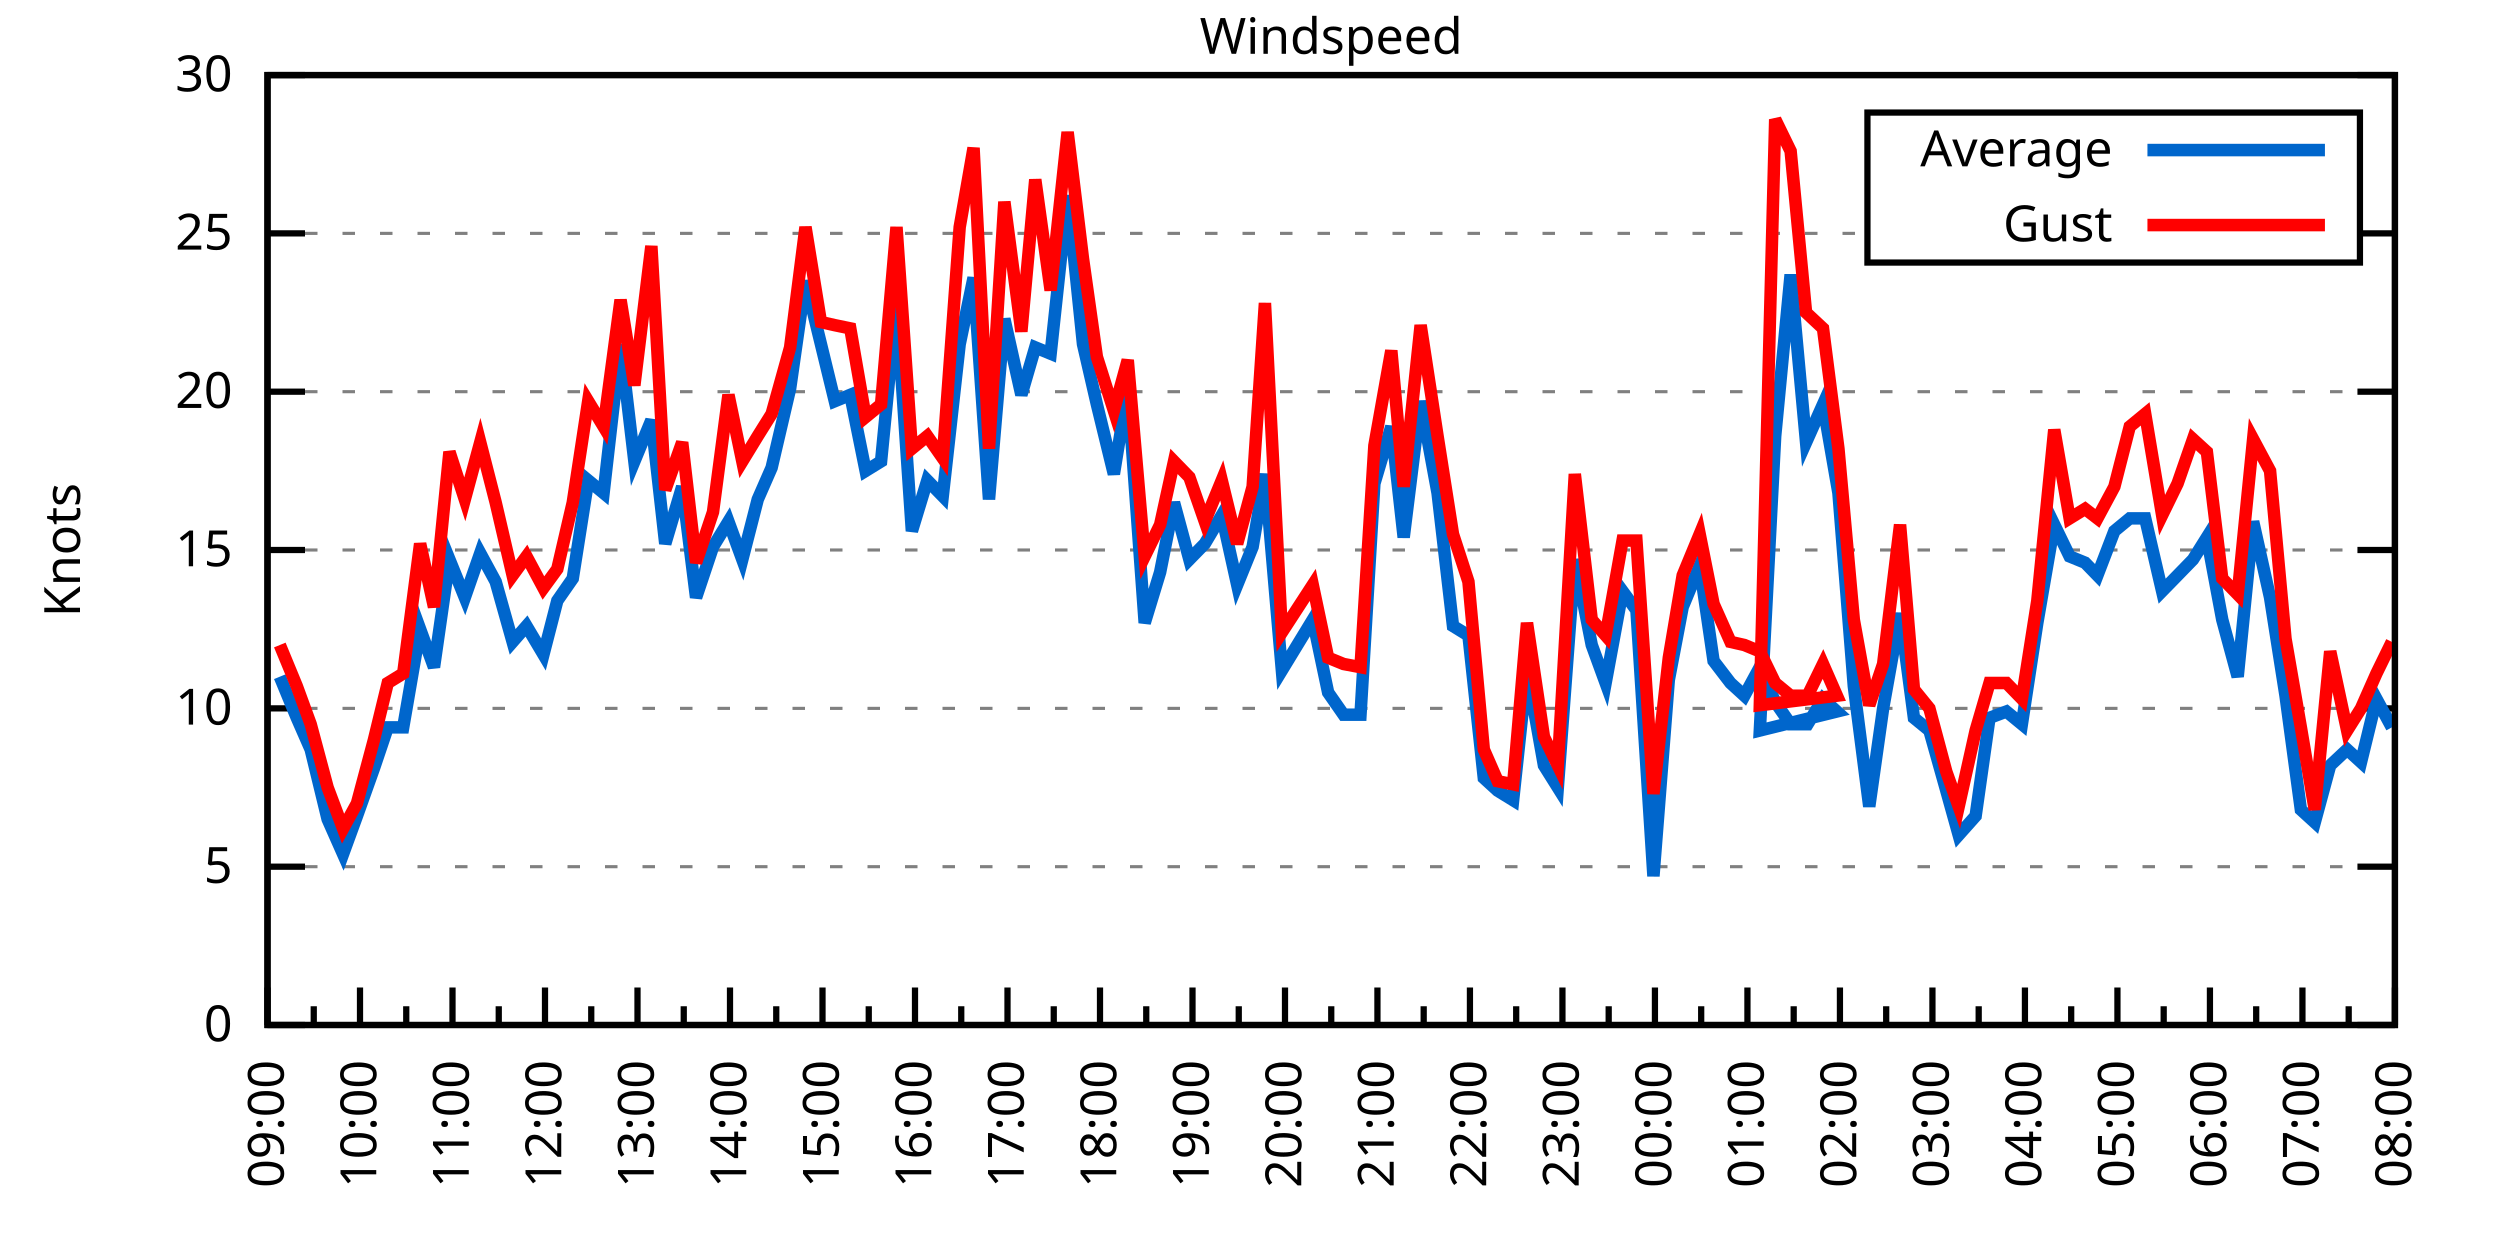
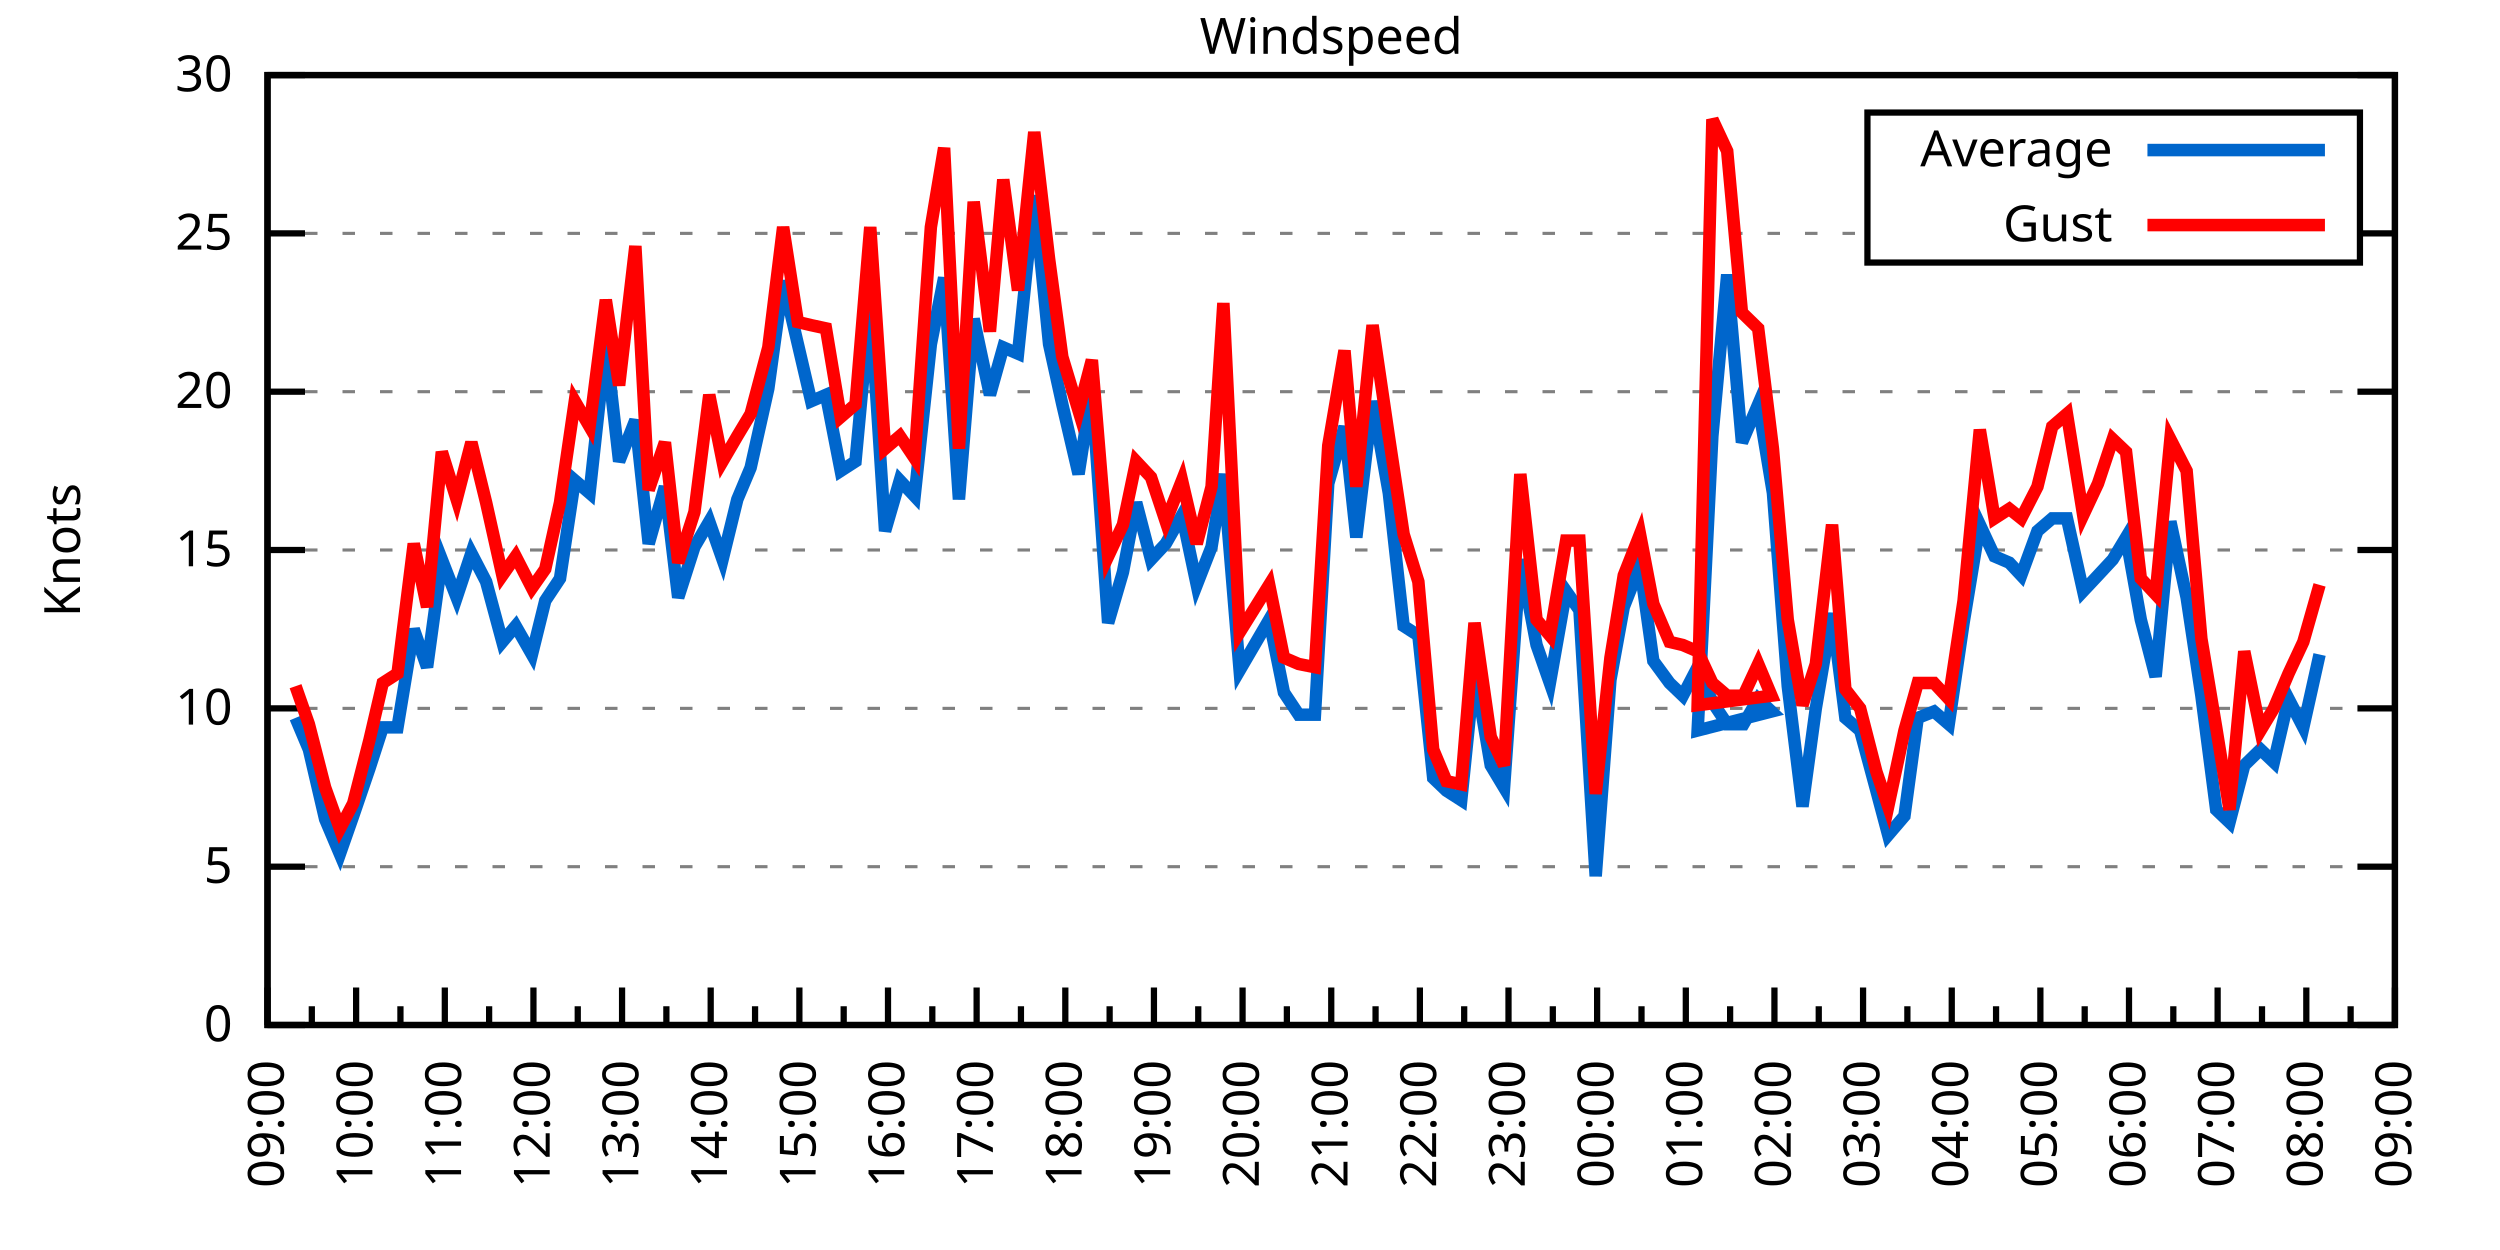
<svg xmlns="http://www.w3.org/2000/svg" xmlns:xlink="http://www.w3.org/1999/xlink" width="400" height="200" viewBox="0 0 400 200">
  <g id="gnuplot_canvas">
    <rect x="0" y="0" width="400" height="200" fill="none" />
    <defs>
      <circle id="gpDot" r="0.5" stroke-width="0.5" stroke="currentColor" />
      <path id="gpPt0" stroke-width="0.333" stroke="currentColor" d="M-1,0 h2 M0,-1 v2" />
      <path id="gpPt1" stroke-width="0.333" stroke="currentColor" d="M-1,-1 L1,1 M1,-1 L-1,1" />
      <path id="gpPt2" stroke-width="0.333" stroke="currentColor" d="M-1,0 L1,0 M0,-1 L0,1 M-1,-1 L1,1 M-1,1 L1,-1" />
      <rect id="gpPt3" stroke-width="0.333" stroke="currentColor" x="-1" y="-1" width="2" height="2" />
      <rect id="gpPt4" stroke-width="0.333" stroke="currentColor" fill="currentColor" x="-1" y="-1" width="2" height="2" />
      <circle id="gpPt5" stroke-width="0.333" stroke="currentColor" cx="0" cy="0" r="1" />
      <use xlink:href="#gpPt5" id="gpPt6" fill="currentColor" stroke="none" />
      <path id="gpPt7" stroke-width="0.333" stroke="currentColor" d="M0,-1.33 L-1.33,0.67 L1.33,0.67 z" />
      <use xlink:href="#gpPt7" id="gpPt8" fill="currentColor" stroke="none" />
      <use xlink:href="#gpPt7" id="gpPt9" stroke="currentColor" transform="rotate(180)" />
      <use xlink:href="#gpPt9" id="gpPt10" fill="currentColor" stroke="none" />
      <use xlink:href="#gpPt3" id="gpPt11" stroke="currentColor" transform="rotate(45)" />
      <use xlink:href="#gpPt11" id="gpPt12" fill="currentColor" stroke="none" />
      <path id="gpPt13" stroke-width="0.333" stroke="currentColor" d="M0,1.330 L1.265,0.411 L0.782,-1.067 L-0.782,-1.076 L-1.265,0.411 z" />
      <use xlink:href="#gpPt13" id="gpPt14" fill="currentColor" stroke="none" />
      <filter id="textbox" filterUnits="objectBoundingBox" x="0" y="0" height="1" width="1">
        <feFlood flood-color="white" flood-opacity="1" result="bgnd" />
        <feComposite in="SourceGraphic" in2="bgnd" operator="atop" />
      </filter>
      <filter id="greybox" filterUnits="objectBoundingBox" x="0" y="0" height="1" width="1">
        <feFlood flood-color="lightgrey" flood-opacity="1" result="grey" />
        <feComposite in="SourceGraphic" in2="grey" operator="atop" />
      </filter>
    </defs>
    <g fill="none" color="white" stroke="currentColor" stroke-width="1.00" stroke-linecap="butt" stroke-linejoin="miter">
</g>
    <g fill="none" color="black" stroke="currentColor" stroke-width="1.00" stroke-linecap="butt" stroke-linejoin="miter">
      <g stroke="none" shape-rendering="crispEdges">
        <polygon fill="rgb(255, 255, 255)" points="42.80,164.00 383.18,164.00 383.18,12.02 42.80,12.02 " />
      </g>
    </g>
    <g fill="none" color="black" stroke="currentColor" stroke-width="1.00" stroke-linecap="butt" stroke-linejoin="miter">
</g>
    <g fill="none" color="black" stroke="black" stroke-width="0.50" stroke-linecap="butt" stroke-linejoin="miter">
</g>
    <g fill="none" color="gray" stroke="currentColor" stroke-width="0.50" stroke-linecap="butt" stroke-linejoin="miter">
      <path stroke="gray" stroke-dasharray="2,4" class="gridline" d="M42.80,164.00 L383.19,164.00  " />
    </g>
    <g fill="none" color="gray" stroke="gray" stroke-width="1.00" stroke-linecap="butt" stroke-linejoin="miter">
</g>
    <g fill="none" color="black" stroke="currentColor" stroke-width="1.00" stroke-linecap="butt" stroke-linejoin="miter">
      <path stroke="black" d="M42.80,164.00 L48.80,164.00 M383.19,164.00 L377.19,164.00  " />
      <g transform="translate(37.20,166.60)" stroke="none" fill="black" font-family="Sans" font-size="8.00" text-anchor="end">
        <text>
          <tspan font-family="Sans"> 0</tspan>
        </text>
      </g>
    </g>
    <g fill="none" color="black" stroke="currentColor" stroke-width="1.00" stroke-linecap="butt" stroke-linejoin="miter">
</g>
    <g fill="none" color="black" stroke="black" stroke-width="0.50" stroke-linecap="butt" stroke-linejoin="miter">
</g>
    <g fill="none" color="gray" stroke="currentColor" stroke-width="0.50" stroke-linecap="butt" stroke-linejoin="miter">
      <path stroke="gray" stroke-dasharray="2,4" class="gridline" d="M42.80,138.67 L383.19,138.67  " />
    </g>
    <g fill="none" color="gray" stroke="gray" stroke-width="1.00" stroke-linecap="butt" stroke-linejoin="miter">
</g>
    <g fill="none" color="black" stroke="currentColor" stroke-width="1.00" stroke-linecap="butt" stroke-linejoin="miter">
      <path stroke="black" d="M42.80,138.67 L48.80,138.67 M383.19,138.67 L377.19,138.67  " />
      <g transform="translate(37.20,141.27)" stroke="none" fill="black" font-family="Sans" font-size="8.00" text-anchor="end">
        <text>
          <tspan font-family="Sans"> 5</tspan>
        </text>
      </g>
    </g>
    <g fill="none" color="black" stroke="currentColor" stroke-width="1.00" stroke-linecap="butt" stroke-linejoin="miter">
</g>
    <g fill="none" color="black" stroke="black" stroke-width="0.50" stroke-linecap="butt" stroke-linejoin="miter">
</g>
    <g fill="none" color="gray" stroke="currentColor" stroke-width="0.50" stroke-linecap="butt" stroke-linejoin="miter">
      <path stroke="gray" stroke-dasharray="2,4" class="gridline" d="M42.80,113.34 L383.19,113.34  " />
    </g>
    <g fill="none" color="gray" stroke="gray" stroke-width="1.00" stroke-linecap="butt" stroke-linejoin="miter">
</g>
    <g fill="none" color="black" stroke="currentColor" stroke-width="1.00" stroke-linecap="butt" stroke-linejoin="miter">
      <path stroke="black" d="M42.80,113.34 L48.80,113.34 M383.19,113.34 L377.19,113.34  " />
      <g transform="translate(37.20,115.94)" stroke="none" fill="black" font-family="Sans" font-size="8.00" text-anchor="end">
        <text>
          <tspan font-family="Sans"> 10</tspan>
        </text>
      </g>
    </g>
    <g fill="none" color="black" stroke="currentColor" stroke-width="1.00" stroke-linecap="butt" stroke-linejoin="miter">
</g>
    <g fill="none" color="black" stroke="black" stroke-width="0.50" stroke-linecap="butt" stroke-linejoin="miter">
</g>
    <g fill="none" color="gray" stroke="currentColor" stroke-width="0.50" stroke-linecap="butt" stroke-linejoin="miter">
      <path stroke="gray" stroke-dasharray="2,4" class="gridline" d="M42.80,88.00 L383.19,88.00  " />
    </g>
    <g fill="none" color="gray" stroke="gray" stroke-width="1.00" stroke-linecap="butt" stroke-linejoin="miter">
</g>
    <g fill="none" color="black" stroke="currentColor" stroke-width="1.00" stroke-linecap="butt" stroke-linejoin="miter">
      <path stroke="black" d="M42.80,88.00 L48.80,88.00 M383.19,88.00 L377.19,88.00  " />
      <g transform="translate(37.20,90.60)" stroke="none" fill="black" font-family="Sans" font-size="8.00" text-anchor="end">
        <text>
          <tspan font-family="Sans"> 15</tspan>
        </text>
      </g>
    </g>
    <g fill="none" color="black" stroke="currentColor" stroke-width="1.00" stroke-linecap="butt" stroke-linejoin="miter">
</g>
    <g fill="none" color="black" stroke="black" stroke-width="0.50" stroke-linecap="butt" stroke-linejoin="miter">
</g>
    <g fill="none" color="gray" stroke="currentColor" stroke-width="0.50" stroke-linecap="butt" stroke-linejoin="miter">
      <path stroke="gray" stroke-dasharray="2,4" class="gridline" d="M42.80,62.67 L383.19,62.67  " />
    </g>
    <g fill="none" color="gray" stroke="gray" stroke-width="1.00" stroke-linecap="butt" stroke-linejoin="miter">
</g>
    <g fill="none" color="black" stroke="currentColor" stroke-width="1.00" stroke-linecap="butt" stroke-linejoin="miter">
      <path stroke="black" d="M42.80,62.67 L48.80,62.67 M383.19,62.67 L377.19,62.67  " />
      <g transform="translate(37.20,65.27)" stroke="none" fill="black" font-family="Sans" font-size="8.00" text-anchor="end">
        <text>
          <tspan font-family="Sans"> 20</tspan>
        </text>
      </g>
    </g>
    <g fill="none" color="black" stroke="currentColor" stroke-width="1.00" stroke-linecap="butt" stroke-linejoin="miter">
</g>
    <g fill="none" color="black" stroke="black" stroke-width="0.50" stroke-linecap="butt" stroke-linejoin="miter">
</g>
    <g fill="none" color="gray" stroke="currentColor" stroke-width="0.50" stroke-linecap="butt" stroke-linejoin="miter">
      <path stroke="gray" stroke-dasharray="2,4" class="gridline" d="M42.80,37.34 L298.79,37.34 M377.59,37.34 L383.19,37.34  " />
    </g>
    <g fill="none" color="gray" stroke="gray" stroke-width="1.00" stroke-linecap="butt" stroke-linejoin="miter">
</g>
    <g fill="none" color="black" stroke="currentColor" stroke-width="1.00" stroke-linecap="butt" stroke-linejoin="miter">
      <path stroke="black" d="M42.80,37.34 L48.80,37.34 M383.19,37.34 L377.19,37.34  " />
      <g transform="translate(37.20,39.94)" stroke="none" fill="black" font-family="Sans" font-size="8.00" text-anchor="end">
        <text>
          <tspan font-family="Sans"> 25</tspan>
        </text>
      </g>
    </g>
    <g fill="none" color="black" stroke="currentColor" stroke-width="1.00" stroke-linecap="butt" stroke-linejoin="miter">
</g>
    <g fill="none" color="black" stroke="black" stroke-width="0.50" stroke-linecap="butt" stroke-linejoin="miter">
</g>
    <g fill="none" color="gray" stroke="currentColor" stroke-width="0.50" stroke-linecap="butt" stroke-linejoin="miter">
      <path stroke="gray" stroke-dasharray="2,4" class="gridline" d="M42.80,12.01 L383.19,12.01  " />
    </g>
    <g fill="none" color="gray" stroke="gray" stroke-width="1.00" stroke-linecap="butt" stroke-linejoin="miter">
</g>
    <g fill="none" color="black" stroke="currentColor" stroke-width="1.00" stroke-linecap="butt" stroke-linejoin="miter">
      <path stroke="black" d="M42.80,12.01 L48.80,12.01 M383.19,12.01 L377.19,12.01  " />
      <g transform="translate(37.20,14.61)" stroke="none" fill="black" font-family="Sans" font-size="8.00" text-anchor="end">
        <text>
          <tspan font-family="Sans"> 30</tspan>
        </text>
      </g>
    </g>
    <g fill="none" color="black" stroke="currentColor" stroke-width="1.00" stroke-linecap="butt" stroke-linejoin="miter">
      <path stroke="black" d="M42.80,164.00 L42.80,158.00  " />
      <g transform="translate(45.40,169.60) rotate(270)" stroke="none" fill="black" font-family="Sans" font-size="8.00" text-anchor="end">
        <text>
          <tspan font-family="Sans">09:00</tspan>
        </text>
      </g>
    </g>
    <g fill="none" color="black" stroke="currentColor" stroke-width="1.00" stroke-linecap="butt" stroke-linejoin="miter">
-       <path stroke="black" d="M50.20,164.00 L50.20,161.00 M57.60,164.00 L57.60,158.00  " />
-       <g transform="translate(60.20,169.60) rotate(270)" stroke="none" fill="black" font-family="Sans" font-size="8.00" text-anchor="end">
+       <path stroke="black" d="M49.89,164.00 L49.89,161.00 M56.98,164.00 L56.98,158.00  " />
+       <g transform="translate(59.58,169.60) rotate(270)" stroke="none" fill="black" font-family="Sans" font-size="8.00" text-anchor="end">
        <text>
          <tspan font-family="Sans">10:00</tspan>
        </text>
      </g>
    </g>
    <g fill="none" color="black" stroke="currentColor" stroke-width="1.00" stroke-linecap="butt" stroke-linejoin="miter">
-       <path stroke="black" d="M65.00,164.00 L65.00,161.00 M72.40,164.00 L72.40,158.00  " />
-       <g transform="translate(75.00,169.60) rotate(270)" stroke="none" fill="black" font-family="Sans" font-size="8.00" text-anchor="end">
+       <path stroke="black" d="M64.07,164.00 L64.07,161.00 M71.17,164.00 L71.17,158.00  " />
+       <g transform="translate(73.77,169.60) rotate(270)" stroke="none" fill="black" font-family="Sans" font-size="8.00" text-anchor="end">
        <text>
          <tspan font-family="Sans">11:00</tspan>
        </text>
      </g>
    </g>
    <g fill="none" color="black" stroke="currentColor" stroke-width="1.00" stroke-linecap="butt" stroke-linejoin="miter">
-       <path stroke="black" d="M79.80,164.00 L79.80,161.00 M87.20,164.00 L87.20,158.00  " />
-       <g transform="translate(89.80,169.60) rotate(270)" stroke="none" fill="black" font-family="Sans" font-size="8.00" text-anchor="end">
+       <path stroke="black" d="M78.26,164.00 L78.26,161.00 M85.35,164.00 L85.35,158.00  " />
+       <g transform="translate(87.95,169.60) rotate(270)" stroke="none" fill="black" font-family="Sans" font-size="8.00" text-anchor="end">
        <text>
          <tspan font-family="Sans">12:00</tspan>
        </text>
      </g>
    </g>
    <g fill="none" color="black" stroke="currentColor" stroke-width="1.00" stroke-linecap="butt" stroke-linejoin="miter">
-       <path stroke="black" d="M94.60,164.00 L94.60,161.00 M102.00,164.00 L102.00,158.00  " />
-       <g transform="translate(104.60,169.60) rotate(270)" stroke="none" fill="black" font-family="Sans" font-size="8.00" text-anchor="end">
+       <path stroke="black" d="M92.44,164.00 L92.44,161.00 M99.53,164.00 L99.53,158.00  " />
+       <g transform="translate(102.13,169.60) rotate(270)" stroke="none" fill="black" font-family="Sans" font-size="8.00" text-anchor="end">
        <text>
          <tspan font-family="Sans">13:00</tspan>
        </text>
      </g>
    </g>
    <g fill="none" color="black" stroke="currentColor" stroke-width="1.00" stroke-linecap="butt" stroke-linejoin="miter">
-       <path stroke="black" d="M109.40,164.00 L109.40,161.00 M116.80,164.00 L116.80,158.00  " />
-       <g transform="translate(119.40,169.60) rotate(270)" stroke="none" fill="black" font-family="Sans" font-size="8.00" text-anchor="end">
+       <path stroke="black" d="M106.62,164.00 L106.62,161.00 M113.71,164.00 L113.71,158.00  " />
+       <g transform="translate(116.31,169.60) rotate(270)" stroke="none" fill="black" font-family="Sans" font-size="8.00" text-anchor="end">
        <text>
          <tspan font-family="Sans">14:00</tspan>
        </text>
      </g>
    </g>
    <g fill="none" color="black" stroke="currentColor" stroke-width="1.00" stroke-linecap="butt" stroke-linejoin="miter">
-       <path stroke="black" d="M124.20,164.00 L124.20,161.00 M131.60,164.00 L131.60,158.00  " />
-       <g transform="translate(134.20,169.60) rotate(270)" stroke="none" fill="black" font-family="Sans" font-size="8.00" text-anchor="end">
+       <path stroke="black" d="M120.81,164.00 L120.81,161.00 M127.90,164.00 L127.90,158.00  " />
+       <g transform="translate(130.50,169.60) rotate(270)" stroke="none" fill="black" font-family="Sans" font-size="8.00" text-anchor="end">
        <text>
          <tspan font-family="Sans">15:00</tspan>
        </text>
      </g>
    </g>
    <g fill="none" color="black" stroke="currentColor" stroke-width="1.00" stroke-linecap="butt" stroke-linejoin="miter">
-       <path stroke="black" d="M139.00,164.00 L139.00,161.00 M146.40,164.00 L146.40,158.00  " />
-       <g transform="translate(149.00,169.60) rotate(270)" stroke="none" fill="black" font-family="Sans" font-size="8.00" text-anchor="end">
+       <path stroke="black" d="M134.99,164.00 L134.99,161.00 M142.08,164.00 L142.08,158.00  " />
+       <g transform="translate(144.68,169.60) rotate(270)" stroke="none" fill="black" font-family="Sans" font-size="8.00" text-anchor="end">
        <text>
          <tspan font-family="Sans">16:00</tspan>
        </text>
      </g>
    </g>
    <g fill="none" color="black" stroke="currentColor" stroke-width="1.00" stroke-linecap="butt" stroke-linejoin="miter">
-       <path stroke="black" d="M153.80,164.00 L153.80,161.00 M161.20,164.00 L161.20,158.00  " />
-       <g transform="translate(163.80,169.60) rotate(270)" stroke="none" fill="black" font-family="Sans" font-size="8.00" text-anchor="end">
+       <path stroke="black" d="M149.17,164.00 L149.17,161.00 M156.26,164.00 L156.26,158.00  " />
+       <g transform="translate(158.86,169.60) rotate(270)" stroke="none" fill="black" font-family="Sans" font-size="8.00" text-anchor="end">
        <text>
          <tspan font-family="Sans">17:00</tspan>
        </text>
      </g>
    </g>
    <g fill="none" color="black" stroke="currentColor" stroke-width="1.00" stroke-linecap="butt" stroke-linejoin="miter">
-       <path stroke="black" d="M168.60,164.00 L168.60,161.00 M176.00,164.00 L176.00,158.00  " />
-       <g transform="translate(178.60,169.60) rotate(270)" stroke="none" fill="black" font-family="Sans" font-size="8.00" text-anchor="end">
+       <path stroke="black" d="M163.35,164.00 L163.35,161.00 M170.45,164.00 L170.45,158.00  " />
+       <g transform="translate(173.05,169.60) rotate(270)" stroke="none" fill="black" font-family="Sans" font-size="8.00" text-anchor="end">
        <text>
          <tspan font-family="Sans">18:00</tspan>
        </text>
      </g>
    </g>
    <g fill="none" color="black" stroke="currentColor" stroke-width="1.00" stroke-linecap="butt" stroke-linejoin="miter">
-       <path stroke="black" d="M183.40,164.00 L183.40,161.00 M190.80,164.00 L190.80,158.00  " />
-       <g transform="translate(193.40,169.60) rotate(270)" stroke="none" fill="black" font-family="Sans" font-size="8.00" text-anchor="end">
+       <path stroke="black" d="M177.54,164.00 L177.54,161.00 M184.63,164.00 L184.63,158.00  " />
+       <g transform="translate(187.23,169.60) rotate(270)" stroke="none" fill="black" font-family="Sans" font-size="8.00" text-anchor="end">
        <text>
          <tspan font-family="Sans">19:00</tspan>
        </text>
      </g>
    </g>
    <g fill="none" color="black" stroke="currentColor" stroke-width="1.00" stroke-linecap="butt" stroke-linejoin="miter">
-       <path stroke="black" d="M198.20,164.00 L198.20,161.00 M205.60,164.00 L205.60,158.00  " />
-       <g transform="translate(208.20,169.60) rotate(270)" stroke="none" fill="black" font-family="Sans" font-size="8.00" text-anchor="end">
+       <path stroke="black" d="M191.72,164.00 L191.72,161.00 M198.81,164.00 L198.81,158.00  " />
+       <g transform="translate(201.41,169.60) rotate(270)" stroke="none" fill="black" font-family="Sans" font-size="8.00" text-anchor="end">
        <text>
          <tspan font-family="Sans">20:00</tspan>
        </text>
      </g>
    </g>
    <g fill="none" color="black" stroke="currentColor" stroke-width="1.00" stroke-linecap="butt" stroke-linejoin="miter">
-       <path stroke="black" d="M213.00,164.00 L213.00,161.00 M220.39,164.00 L220.39,158.00  " />
-       <g transform="translate(222.99,169.60) rotate(270)" stroke="none" fill="black" font-family="Sans" font-size="8.00" text-anchor="end">
+       <path stroke="black" d="M205.90,164.00 L205.90,161.00 M213.00,164.00 L213.00,158.00  " />
+       <g transform="translate(215.60,169.60) rotate(270)" stroke="none" fill="black" font-family="Sans" font-size="8.00" text-anchor="end">
        <text>
          <tspan font-family="Sans">21:00</tspan>
        </text>
      </g>
    </g>
    <g fill="none" color="black" stroke="currentColor" stroke-width="1.00" stroke-linecap="butt" stroke-linejoin="miter">
-       <path stroke="black" d="M227.79,164.00 L227.79,161.00 M235.19,164.00 L235.19,158.00  " />
-       <g transform="translate(237.79,169.60) rotate(270)" stroke="none" fill="black" font-family="Sans" font-size="8.00" text-anchor="end">
+       <path stroke="black" d="M220.09,164.00 L220.09,161.00 M227.18,164.00 L227.18,158.00  " />
+       <g transform="translate(229.78,169.60) rotate(270)" stroke="none" fill="black" font-family="Sans" font-size="8.00" text-anchor="end">
        <text>
          <tspan font-family="Sans">22:00</tspan>
        </text>
      </g>
    </g>
    <g fill="none" color="black" stroke="currentColor" stroke-width="1.00" stroke-linecap="butt" stroke-linejoin="miter">
-       <path stroke="black" d="M242.59,164.00 L242.59,161.00 M249.99,164.00 L249.99,158.00  " />
-       <g transform="translate(252.59,169.60) rotate(270)" stroke="none" fill="black" font-family="Sans" font-size="8.00" text-anchor="end">
+       <path stroke="black" d="M234.27,164.00 L234.27,161.00 M241.36,164.00 L241.36,158.00  " />
+       <g transform="translate(243.96,169.60) rotate(270)" stroke="none" fill="black" font-family="Sans" font-size="8.00" text-anchor="end">
        <text>
          <tspan font-family="Sans">23:00</tspan>
        </text>
      </g>
    </g>
    <g fill="none" color="black" stroke="currentColor" stroke-width="1.00" stroke-linecap="butt" stroke-linejoin="miter">
-       <path stroke="black" d="M257.39,164.00 L257.39,161.00 M264.79,164.00 L264.79,158.00  " />
-       <g transform="translate(267.39,169.60) rotate(270)" stroke="none" fill="black" font-family="Sans" font-size="8.00" text-anchor="end">
+       <path stroke="black" d="M248.45,164.00 L248.45,161.00 M255.54,164.00 L255.54,158.00  " />
+       <g transform="translate(258.14,169.60) rotate(270)" stroke="none" fill="black" font-family="Sans" font-size="8.00" text-anchor="end">
        <text>
          <tspan font-family="Sans">00:00</tspan>
        </text>
      </g>
    </g>
    <g fill="none" color="black" stroke="currentColor" stroke-width="1.00" stroke-linecap="butt" stroke-linejoin="miter">
-       <path stroke="black" d="M272.19,164.00 L272.19,161.00 M279.59,164.00 L279.59,158.00  " />
-       <g transform="translate(282.19,169.60) rotate(270)" stroke="none" fill="black" font-family="Sans" font-size="8.00" text-anchor="end">
+       <path stroke="black" d="M262.64,164.00 L262.64,161.00 M269.73,164.00 L269.73,158.00  " />
+       <g transform="translate(272.33,169.60) rotate(270)" stroke="none" fill="black" font-family="Sans" font-size="8.00" text-anchor="end">
        <text>
          <tspan font-family="Sans">01:00</tspan>
        </text>
      </g>
    </g>
    <g fill="none" color="black" stroke="currentColor" stroke-width="1.00" stroke-linecap="butt" stroke-linejoin="miter">
-       <path stroke="black" d="M286.99,164.00 L286.99,161.00 M294.39,164.00 L294.39,158.00  " />
-       <g transform="translate(296.99,169.60) rotate(270)" stroke="none" fill="black" font-family="Sans" font-size="8.00" text-anchor="end">
+       <path stroke="black" d="M276.82,164.00 L276.82,161.00 M283.91,164.00 L283.91,158.00  " />
+       <g transform="translate(286.51,169.60) rotate(270)" stroke="none" fill="black" font-family="Sans" font-size="8.00" text-anchor="end">
        <text>
          <tspan font-family="Sans">02:00</tspan>
        </text>
      </g>
    </g>
    <g fill="none" color="black" stroke="currentColor" stroke-width="1.00" stroke-linecap="butt" stroke-linejoin="miter">
-       <path stroke="black" d="M301.79,164.00 L301.79,161.00 M309.19,164.00 L309.19,158.00  " />
-       <g transform="translate(311.79,169.60) rotate(270)" stroke="none" fill="black" font-family="Sans" font-size="8.00" text-anchor="end">
+       <path stroke="black" d="M291.00,164.00 L291.00,161.00 M298.09,164.00 L298.09,158.00  " />
+       <g transform="translate(300.69,169.60) rotate(270)" stroke="none" fill="black" font-family="Sans" font-size="8.00" text-anchor="end">
        <text>
          <tspan font-family="Sans">03:00</tspan>
        </text>
      </g>
    </g>
    <g fill="none" color="black" stroke="currentColor" stroke-width="1.00" stroke-linecap="butt" stroke-linejoin="miter">
-       <path stroke="black" d="M316.59,164.00 L316.59,161.00 M323.99,164.00 L323.99,158.00  " />
-       <g transform="translate(326.59,169.60) rotate(270)" stroke="none" fill="black" font-family="Sans" font-size="8.00" text-anchor="end">
+       <path stroke="black" d="M305.18,164.00 L305.18,161.00 M312.28,164.00 L312.28,158.00  " />
+       <g transform="translate(314.88,169.60) rotate(270)" stroke="none" fill="black" font-family="Sans" font-size="8.00" text-anchor="end">
        <text>
          <tspan font-family="Sans">04:00</tspan>
        </text>
      </g>
    </g>
    <g fill="none" color="black" stroke="currentColor" stroke-width="1.00" stroke-linecap="butt" stroke-linejoin="miter">
-       <path stroke="black" d="M331.39,164.00 L331.39,161.00 M338.79,164.00 L338.79,158.00  " />
-       <g transform="translate(341.39,169.60) rotate(270)" stroke="none" fill="black" font-family="Sans" font-size="8.00" text-anchor="end">
+       <path stroke="black" d="M319.37,164.00 L319.37,161.00 M326.46,164.00 L326.46,158.00  " />
+       <g transform="translate(329.06,169.60) rotate(270)" stroke="none" fill="black" font-family="Sans" font-size="8.00" text-anchor="end">
        <text>
          <tspan font-family="Sans">05:00</tspan>
        </text>
      </g>
    </g>
    <g fill="none" color="black" stroke="currentColor" stroke-width="1.00" stroke-linecap="butt" stroke-linejoin="miter">
-       <path stroke="black" d="M346.19,164.00 L346.19,161.00 M353.59,164.00 L353.59,158.00  " />
-       <g transform="translate(356.19,169.60) rotate(270)" stroke="none" fill="black" font-family="Sans" font-size="8.00" text-anchor="end">
+       <path stroke="black" d="M333.55,164.00 L333.55,161.00 M340.64,164.00 L340.64,158.00  " />
+       <g transform="translate(343.24,169.60) rotate(270)" stroke="none" fill="black" font-family="Sans" font-size="8.00" text-anchor="end">
        <text>
          <tspan font-family="Sans">06:00</tspan>
        </text>
      </g>
    </g>
    <g fill="none" color="black" stroke="currentColor" stroke-width="1.00" stroke-linecap="butt" stroke-linejoin="miter">
-       <path stroke="black" d="M360.99,164.00 L360.99,161.00 M368.39,164.00 L368.39,158.00  " />
-       <g transform="translate(370.99,169.60) rotate(270)" stroke="none" fill="black" font-family="Sans" font-size="8.00" text-anchor="end">
+       <path stroke="black" d="M347.73,164.00 L347.73,161.00 M354.82,164.00 L354.82,158.00  " />
+       <g transform="translate(357.42,169.60) rotate(270)" stroke="none" fill="black" font-family="Sans" font-size="8.00" text-anchor="end">
        <text>
          <tspan font-family="Sans">07:00</tspan>
        </text>
      </g>
    </g>
    <g fill="none" color="black" stroke="currentColor" stroke-width="1.00" stroke-linecap="butt" stroke-linejoin="miter">
-       <path stroke="black" d="M375.79,164.00 L375.79,161.00 M383.19,164.00 L383.19,158.00  " />
+       <path stroke="black" d="M361.92,164.00 L361.92,161.00 M369.01,164.00 L369.01,158.00  " />
+       <g transform="translate(371.61,169.60) rotate(270)" stroke="none" fill="black" font-family="Sans" font-size="8.00" text-anchor="end">
+         <text>
+           <tspan font-family="Sans">08:00</tspan>
+         </text>
+       </g>
+     </g>
+     <g fill="none" color="black" stroke="currentColor" stroke-width="1.00" stroke-linecap="butt" stroke-linejoin="miter">
+       <path stroke="black" d="M376.10,164.00 L376.10,161.00 M383.19,164.00 L383.19,158.00  " />
      <g transform="translate(385.79,169.60) rotate(270)" stroke="none" fill="black" font-family="Sans" font-size="8.00" text-anchor="end">
        <text>
-           <tspan font-family="Sans">08:00</tspan>
+           <tspan font-family="Sans">09:00</tspan>
        </text>
      </g>
    </g>
    <g fill="none" color="black" stroke="currentColor" stroke-width="1.00" stroke-linecap="butt" stroke-linejoin="miter">
</g>
    <g fill="none" color="black" stroke="currentColor" stroke-width="1.00" stroke-linecap="butt" stroke-linejoin="miter">
      <path stroke="black" d="M42.80,12.01 L42.80,164.00 L383.19,164.00 L383.19,12.01 L42.80,12.01 Z  " />
    </g>
    <g fill="none" color="black" stroke="currentColor" stroke-width="1.00" stroke-linecap="butt" stroke-linejoin="miter">
      <g transform="translate(12.80,88.01) rotate(270)" stroke="none" fill="black" font-family="Sans" font-size="8.00" text-anchor="middle">
        <text>
          <tspan font-family="Sans">Knots</tspan>
        </text>
      </g>
    </g>
    <g fill="none" color="black" stroke="currentColor" stroke-width="1.00" stroke-linecap="butt" stroke-linejoin="miter">
</g>
    <g fill="none" color="black" stroke="currentColor" stroke-width="1.00" stroke-linecap="butt" stroke-linejoin="miter">
      <path stroke="black" d="M298.79,42.01 L298.79,18.01 L377.59,18.01 L377.59,42.01 L298.79,42.01 Z  " />
    </g>
    <g id="Windspeed_plot_1">
      <g fill="none" color="white" stroke="black" stroke-width="2.00" stroke-linecap="butt" stroke-linejoin="miter">
</g>
      <g fill="none" color="black" stroke="currentColor" stroke-width="2.00" stroke-linecap="butt" stroke-linejoin="miter">
        <g transform="translate(337.99,26.61)" stroke="none" fill="black" font-family="Sans" font-size="8.00" text-anchor="end">
          <text>
            <tspan font-family="Sans">Average</tspan>
          </text>
        </g>
      </g>
      <g fill="none" color="black" stroke="currentColor" stroke-width="2.00" stroke-linecap="butt" stroke-linejoin="miter">
-         <path stroke="rgb(  0, 102, 204)" d="M343.59,24.01 L371.99,24.01 M44.77,108.27 L47.49,114.86 L49.71,119.92 L52.42,131.07 L54.89,136.64 L57.11,130.56   L59.82,122.96 L62.04,116.38 L64.51,116.38 L67.22,100.67 L69.44,106.75 L71.91,89.52 L74.37,95.60 L76.84,88.51   L79.31,93.07 L82.02,102.70 L84.24,100.16 L86.95,104.72 L89.17,96.11 L91.64,92.56 L94.11,76.86 L96.57,78.89   L99.29,55.07 L101.50,73.82 L104.22,67.23 L106.44,86.99 L109.15,77.87 L111.37,95.60 L114.08,87.50 L116.55,83.45   L118.77,89.52 L121.24,79.90 L123.46,74.83 L126.42,62.17 L128.88,44.94 L131.35,55.07 L133.57,64.19 L136.04,63.18   L138.50,75.34 L140.97,73.82 L143.44,48.49 L145.90,84.97 L148.37,76.86 L150.84,79.39 L153.55,55.07 L155.77,44.43   L158.24,79.90 L160.70,51.02 L163.42,63.18 L165.64,55.58 L168.10,56.59 L170.82,31.26 L173.28,55.07 L175.50,64.70   L178.22,75.85 L180.44,62.17 L183.15,99.66 L185.62,91.55 L187.84,80.41 L190.30,89.52 L192.77,86.99 L195.48,82.43   L197.95,93.58 L200.42,87.50 L202.39,75.85 L205.10,107.26 L210.04,99.15 L212.50,110.80 L214.97,114.35 L217.68,114.35   L219.90,77.37 L222.61,68.25 L224.59,85.98 L227.30,64.19 L230.01,78.89 L232.48,100.16 L234.95,101.68 L237.41,124.48   L239.63,126.51 L242.10,128.03 L244.32,107.26 L247.03,122.46 L249.25,126.00 L251.97,89.52 L254.68,103.20 L256.90,109.28   L259.61,94.59 L261.83,97.63 L264.55,140.19 L267.01,108.78 L269.23,97.12 L271.95,90.54 L274.17,105.74 L276.88,109.28   L279.10,111.31 L281.57,106.75 L284.03,112.32 L286.50,115.87 L289.21,115.87 L291.68,111.82 L293.90,113.84 L281.57,116.88   L284.03,69.77 L286.50,43.93 L288.97,70.78 L291.68,64.70 L294.15,78.89 L296.61,109.79 L299.08,129.04 L301.30,113.34   L304.01,98.14 L306.23,114.86 L308.70,116.88 L311.41,126.51 L313.39,133.60 L316.10,130.56 L318.32,114.86 L321.03,113.84   L323.50,115.87 L325.97,99.66 L328.68,83.95 L331.14,89.02 L333.61,90.03 L335.58,92.06 L338.30,84.97 L340.76,82.94   L343.23,82.94 L345.94,94.59 L348.41,92.06 L350.88,89.52 L353.10,85.98 L355.56,99.15 L358.03,108.27 L360.50,83.45   L363.21,95.60 L365.68,111.31 L368.14,129.55 L370.36,131.58 L372.83,122.46 L375.54,119.92 L377.76,121.95 L380.23,111.82   L382.70,116.38  " />
+         <path stroke="rgb(  0, 102, 204)" d="M343.59,24.01 L371.99,24.01 M47.29,114.86 L49.42,119.92 L52.02,131.07 L54.38,136.64 L56.51,130.56 L59.11,122.96   L61.24,116.38 L63.60,116.38 L66.20,100.67 L68.33,106.75 L70.69,89.52 L73.06,95.60 L75.42,88.51 L77.78,93.07   L80.38,102.70 L82.51,100.16 L85.11,104.72 L87.24,96.11 L89.60,92.56 L91.97,76.86 L94.33,78.89 L96.93,55.07   L99.06,73.82 L101.66,67.23 L103.79,86.99 L106.39,77.87 L108.51,95.60 L111.11,87.50 L113.48,83.45 L115.61,89.52   L117.97,79.90 L120.10,74.83 L122.93,62.17 L125.30,44.94 L127.66,55.07 L129.79,64.19 L132.15,63.18 L134.52,75.34   L136.88,73.82 L139.24,48.49 L141.61,84.97 L143.97,76.86 L146.34,79.39 L148.94,55.07 L151.06,44.43 L153.43,79.90   L155.79,51.02 L158.39,63.18 L160.52,55.58 L162.88,56.59 L165.48,31.26 L167.85,55.07 L169.97,64.70 L172.57,75.85   L174.70,62.17 L177.30,99.66 L179.67,91.55 L181.79,80.41 L184.16,89.52 L186.52,86.99 L189.12,82.43 L191.48,93.58   L193.85,87.50 L195.74,75.85 L198.34,107.26 L203.07,99.15 L205.43,110.80 L207.79,114.35 L210.39,114.35 L212.52,77.37   L215.12,68.25 L217.01,85.98 L219.61,64.19 L222.21,78.89 L224.58,100.16 L226.94,101.68 L229.31,124.48 L231.43,126.51   L233.80,128.03 L235.92,107.26 L238.52,122.46 L240.65,126.00 L243.25,89.52 L245.85,103.20 L247.98,109.28 L250.58,94.59   L252.71,97.63 L255.31,140.19 L257.67,108.78 L259.80,97.12 L262.40,90.54 L264.53,105.74 L267.13,109.28 L269.25,111.31   L271.62,106.75 L273.98,112.32 L276.35,115.87 L278.95,115.87 L281.31,111.82 L283.44,113.84 L271.62,116.88 L273.98,69.77   L276.35,43.93 L278.71,70.78 L281.31,64.70 L283.67,78.89 L286.04,109.79 L288.40,129.04 L290.53,113.34 L293.13,98.14   L295.26,114.86 L297.62,116.88 L300.22,126.51 L302.11,133.60 L304.71,130.56 L306.84,114.86 L309.44,113.84 L311.80,115.87   L314.17,99.66 L316.77,83.95 L319.13,89.02 L321.49,90.03 L323.39,92.06 L325.99,84.97 L328.35,82.94 L330.71,82.94   L333.31,94.59 L335.68,92.06 L338.04,89.52 L340.17,85.98 L342.53,99.15 L344.90,108.27 L347.26,83.45 L349.86,95.60   L352.22,111.31 L354.59,129.55 L356.72,131.58 L359.08,122.46 L361.68,119.92 L363.81,121.95 L366.17,111.82 L368.53,116.38   L371.13,104.72  " />
      </g>
    </g>
    <g id="Windspeed_plot_2">
      <g fill="none" color="black" stroke="currentColor" stroke-width="2.00" stroke-linecap="butt" stroke-linejoin="miter">
        <g transform="translate(337.99,38.61)" stroke="none" fill="black" font-family="Sans" font-size="8.00" text-anchor="end">
          <text>
            <tspan font-family="Sans">Gust</tspan>
          </text>
        </g>
      </g>
      <g fill="none" color="black" stroke="currentColor" stroke-width="2.00" stroke-linecap="butt" stroke-linejoin="miter">
-         <path stroke="rgb(255,   0,   0)" d="M343.59,36.01 L371.99,36.01 M44.77,103.20 L47.49,109.79 L49.71,115.87 L52.42,126.00 L54.89,132.59 L57.11,128.54   L59.82,118.40 L62.04,109.28 L64.51,107.76 L67.22,86.99 L69.44,97.12 L71.91,72.30 L74.37,79.90 L76.84,70.78   L79.31,80.41 L82.02,92.06 L84.24,89.02 L86.95,94.08 L89.17,91.04 L91.64,80.41 L94.11,64.19 L96.57,68.25   L99.29,47.98 L101.50,61.66 L104.22,39.37 L106.44,78.38 L109.15,70.78 L111.37,90.03 L114.08,81.93 L116.55,63.18   L118.77,73.82 L121.24,69.77 L123.46,66.22 L126.42,55.58 L128.88,36.33 L131.35,51.53 L133.57,52.03 L136.04,52.54   L138.50,66.73 L140.97,64.70 L143.44,36.33 L145.90,71.79 L148.37,69.77 L150.84,73.31 L153.55,36.33 L155.77,23.66   L158.24,71.79 L160.70,32.28 L163.42,53.05 L165.64,28.73 L168.10,46.46 L170.82,21.13 L173.28,41.39 L175.50,57.10   L178.22,65.71 L180.44,57.61 L183.15,89.02 L185.62,83.95 L187.84,73.82 L190.30,76.35 L192.77,83.45 L195.48,76.86   L197.95,86.99 L200.42,77.87 L202.39,48.49 L205.10,101.18 L210.04,93.58 L212.50,105.23 L214.97,106.24 L217.68,106.75   L219.90,71.29 L222.61,56.09 L224.59,77.87 L227.30,52.03 L230.01,69.77 L232.48,85.47 L234.95,93.07 L237.41,119.92   L239.63,124.99 L242.10,125.50 L244.32,99.66 L247.03,117.90 L249.25,122.46 L251.97,75.85 L254.68,99.15 L256.90,101.68   L259.61,86.49 L261.83,86.49 L264.55,127.02 L267.01,105.23 L269.23,92.06 L271.95,85.47 L274.17,96.62 L276.88,102.70   L279.10,103.20 L281.57,104.22 L284.03,109.28 L286.50,111.31 L289.21,111.31 L291.68,106.24 L293.90,111.31 L281.57,112.83   L284.03,19.10 L286.50,24.17 L288.97,50.01 L291.68,52.54 L294.15,71.79 L296.61,99.15 L299.08,112.83 L301.30,106.24   L304.01,83.95 L306.23,110.30 L308.70,113.34 L311.41,123.47 L313.39,129.04 L316.10,116.88 L318.32,109.28 L321.03,109.28   L323.50,111.82 L325.97,96.11 L328.68,68.75 L331.14,82.94 L333.61,81.42 L335.58,82.94 L338.30,77.87 L340.76,68.25   L343.23,66.22 L345.94,82.43 L348.41,77.37 L350.88,70.27 L353.10,72.30 L355.56,92.56 L358.03,95.10 L360.50,70.27   L363.21,75.34 L365.68,102.19 L368.14,116.38 L370.36,129.55 L372.83,104.22 L375.54,116.88 L377.76,113.34 L380.23,107.76   L382.70,102.70  " />
+         <path stroke="rgb(255,   0,   0)" d="M343.59,36.01 L371.99,36.01 M47.29,109.79 L49.42,115.87 L52.02,126.00 L54.38,132.59 L56.51,128.54 L59.11,118.40   L61.24,109.28 L63.60,107.76 L66.20,86.99 L68.33,97.12 L70.69,72.30 L73.06,79.90 L75.42,70.78 L77.78,80.41   L80.38,92.06 L82.51,89.02 L85.11,94.08 L87.24,91.04 L89.60,80.41 L91.97,64.19 L94.33,68.25 L96.93,47.98   L99.06,61.66 L101.66,39.37 L103.79,78.38 L106.39,70.78 L108.51,90.03 L111.11,81.93 L113.48,63.18 L115.61,73.82   L117.97,69.77 L120.10,66.22 L122.93,55.58 L125.30,36.33 L127.66,51.53 L129.79,52.03 L132.15,52.54 L134.52,66.73   L136.88,64.70 L139.24,36.33 L141.61,71.79 L143.97,69.77 L146.34,73.31 L148.94,36.33 L151.06,23.66 L153.43,71.79   L155.79,32.28 L158.39,53.05 L160.52,28.73 L162.88,46.46 L165.48,21.13 L167.85,41.39 L169.97,57.10 L172.57,65.71   L174.70,57.61 L177.30,89.02 L179.67,83.95 L181.79,73.82 L184.16,76.35 L186.52,83.45 L189.12,76.86 L191.48,86.99   L193.85,77.87 L195.74,48.49 L198.34,101.18 L203.07,93.58 L205.43,105.23 L207.79,106.24 L210.39,106.75 L212.52,71.29   L215.12,56.09 L217.01,77.87 L219.61,52.03 L222.21,69.77 L224.58,85.47 L226.94,93.07 L229.31,119.92 L231.43,124.99   L233.80,125.50 L235.92,99.66 L238.52,117.90 L240.65,122.46 L243.25,75.85 L245.85,99.15 L247.98,101.68 L250.58,86.49   L252.71,86.49 L255.31,127.02 L257.67,105.23 L259.80,92.06 L262.40,85.47 L264.53,96.62 L267.13,102.70 L269.25,103.20   L271.62,104.22 L273.98,109.28 L276.35,111.31 L278.95,111.31 L281.31,106.24 L283.44,111.31 L271.62,112.83 L273.98,19.10   L276.35,24.17 L278.71,50.01 L281.31,52.54 L283.67,71.79 L286.04,99.15 L288.40,112.83 L290.53,106.24 L293.13,83.95   L295.26,110.30 L297.62,113.34 L300.22,123.47 L302.11,129.04 L304.71,116.88 L306.84,109.28 L309.44,109.28 L311.80,111.82   L314.17,96.11 L316.77,68.75 L319.13,82.94 L321.49,81.42 L323.39,82.94 L325.99,77.87 L328.35,68.25 L330.71,66.22   L333.31,82.43 L335.68,77.37 L338.04,70.27 L340.17,72.30 L342.53,92.56 L344.90,95.10 L347.26,70.27 L349.86,75.34   L352.22,102.19 L354.59,116.38 L356.72,129.55 L359.08,104.22 L361.68,116.88 L363.81,113.34 L366.17,107.76 L368.53,102.70   L371.13,93.58  " />
      </g>
    </g>
    <g fill="none" color="black" stroke="currentColor" stroke-width="2.00" stroke-linecap="butt" stroke-linejoin="miter">
</g>
    <g fill="none" color="black" stroke="black" stroke-width="1.00" stroke-linecap="butt" stroke-linejoin="miter">
</g>
    <g fill="none" color="black" stroke="currentColor" stroke-width="1.00" stroke-linecap="butt" stroke-linejoin="miter">
      <path stroke="black" d="M42.80,12.01 L42.80,164.00 L383.19,164.00 L383.19,12.01 L42.80,12.01 Z  " />
    </g>
    <g fill="none" color="black" stroke="currentColor" stroke-width="1.00" stroke-linecap="butt" stroke-linejoin="miter">
      <g transform="translate(212.99,8.61)" stroke="none" fill="black" font-family="Sans" font-size="8.00" text-anchor="middle">
        <text>
          <tspan font-family="Sans">Windspeed</tspan>
        </text>
      </g>
    </g>
    <g fill="none" color="black" stroke="currentColor" stroke-width="1.00" stroke-linecap="butt" stroke-linejoin="miter">
</g>
  </g>
</svg>
